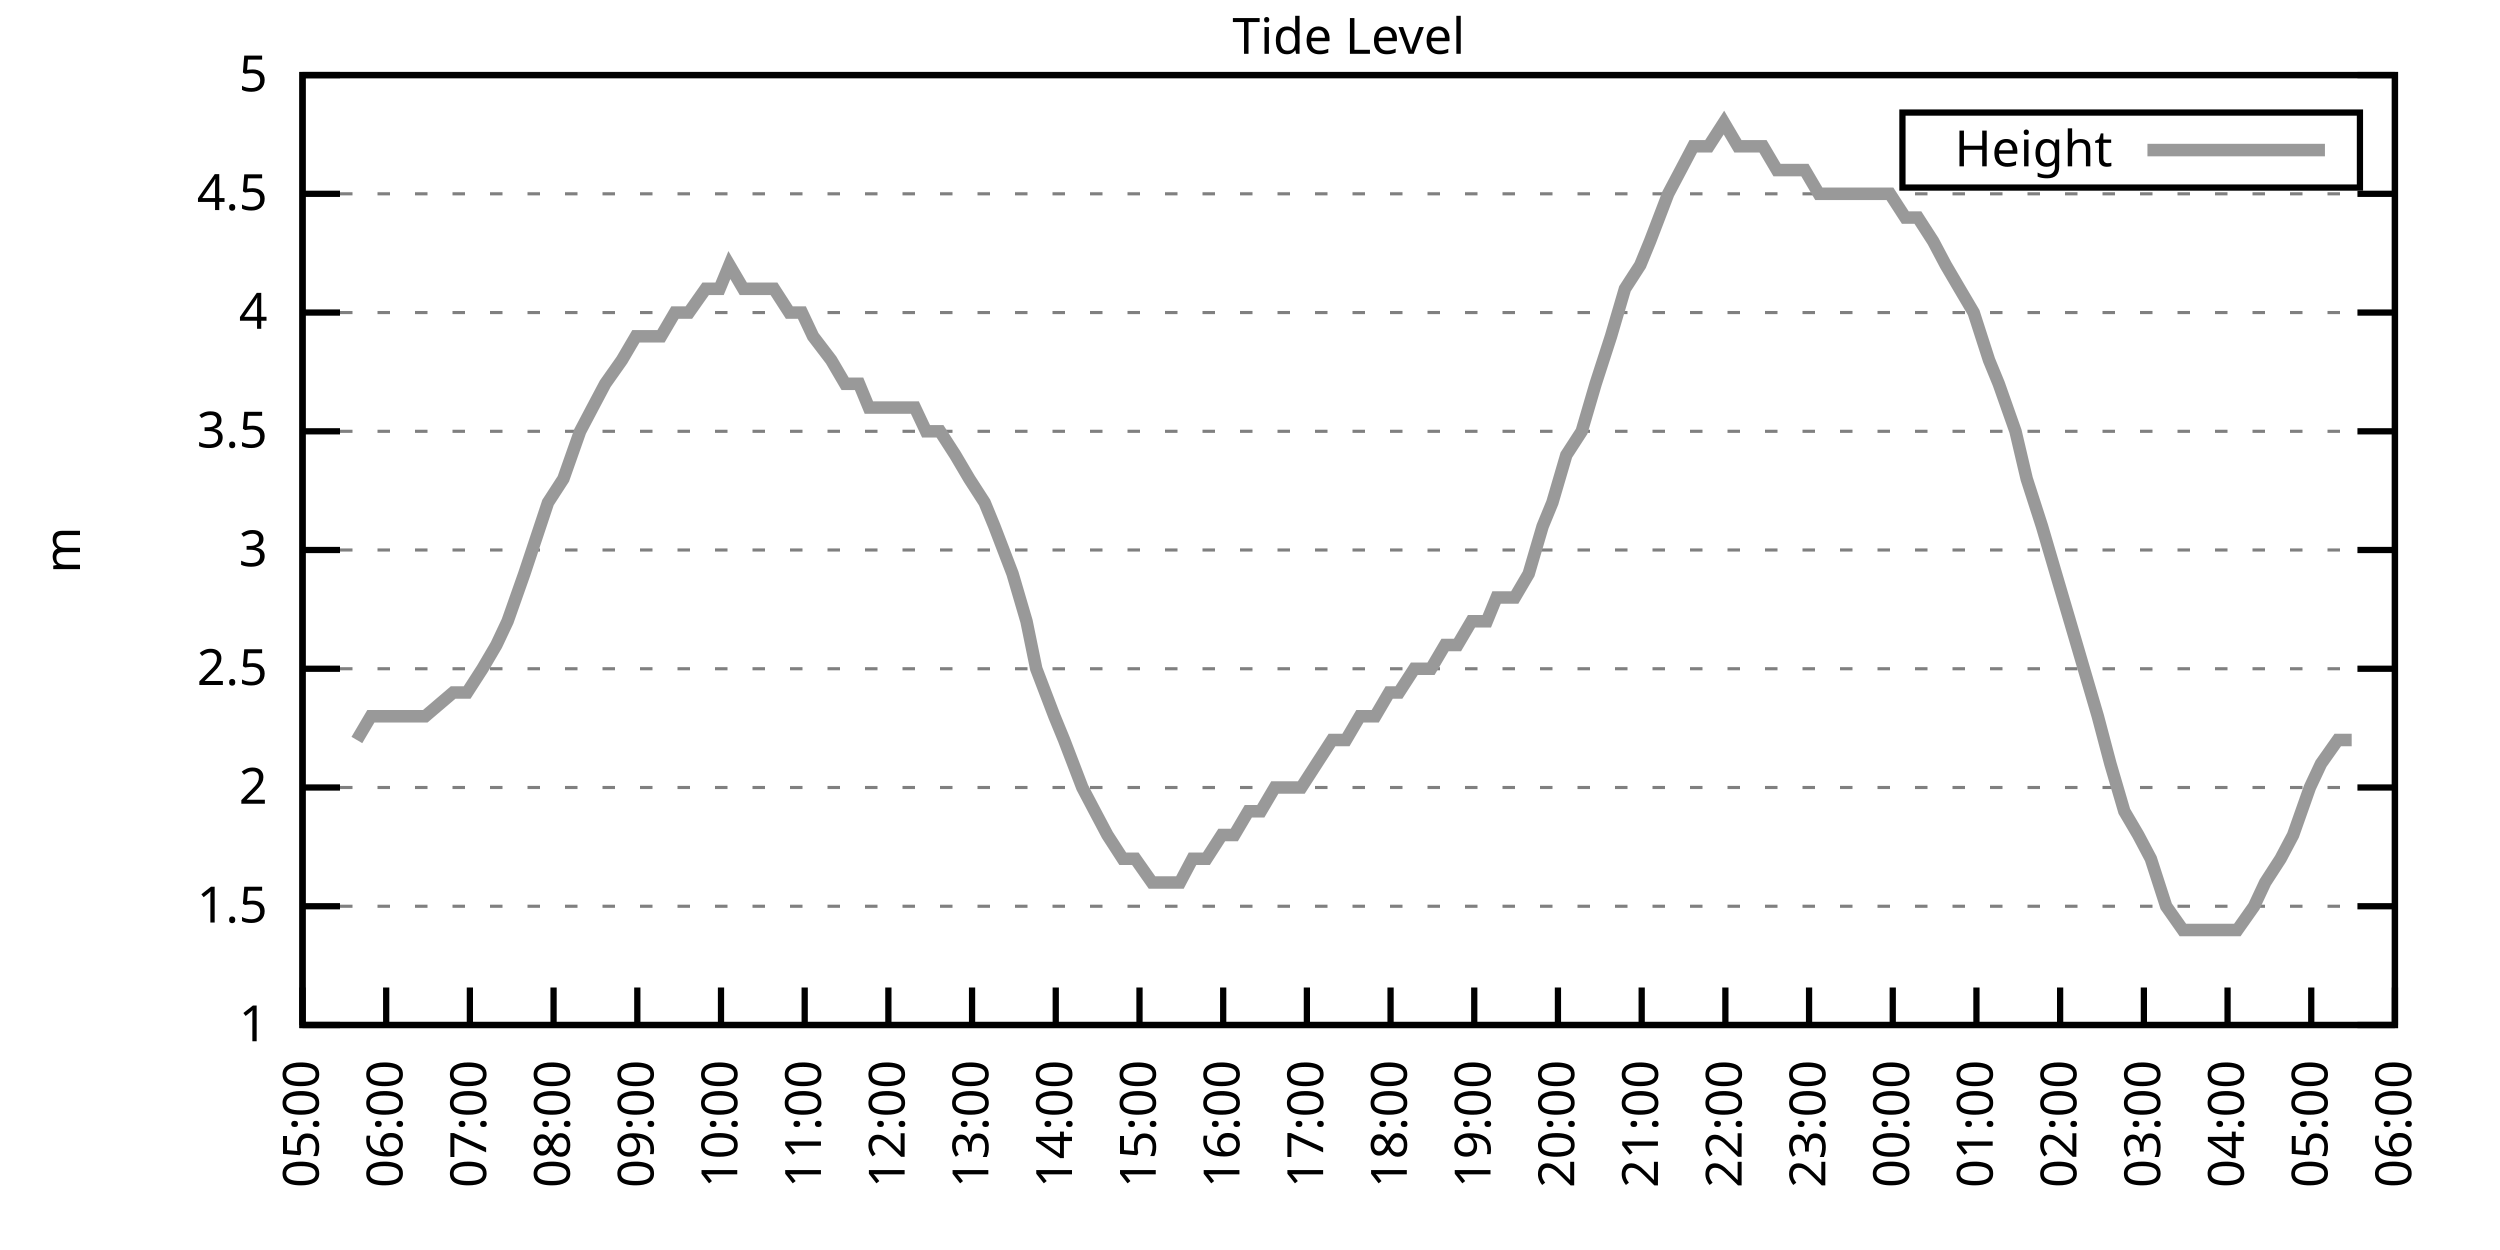
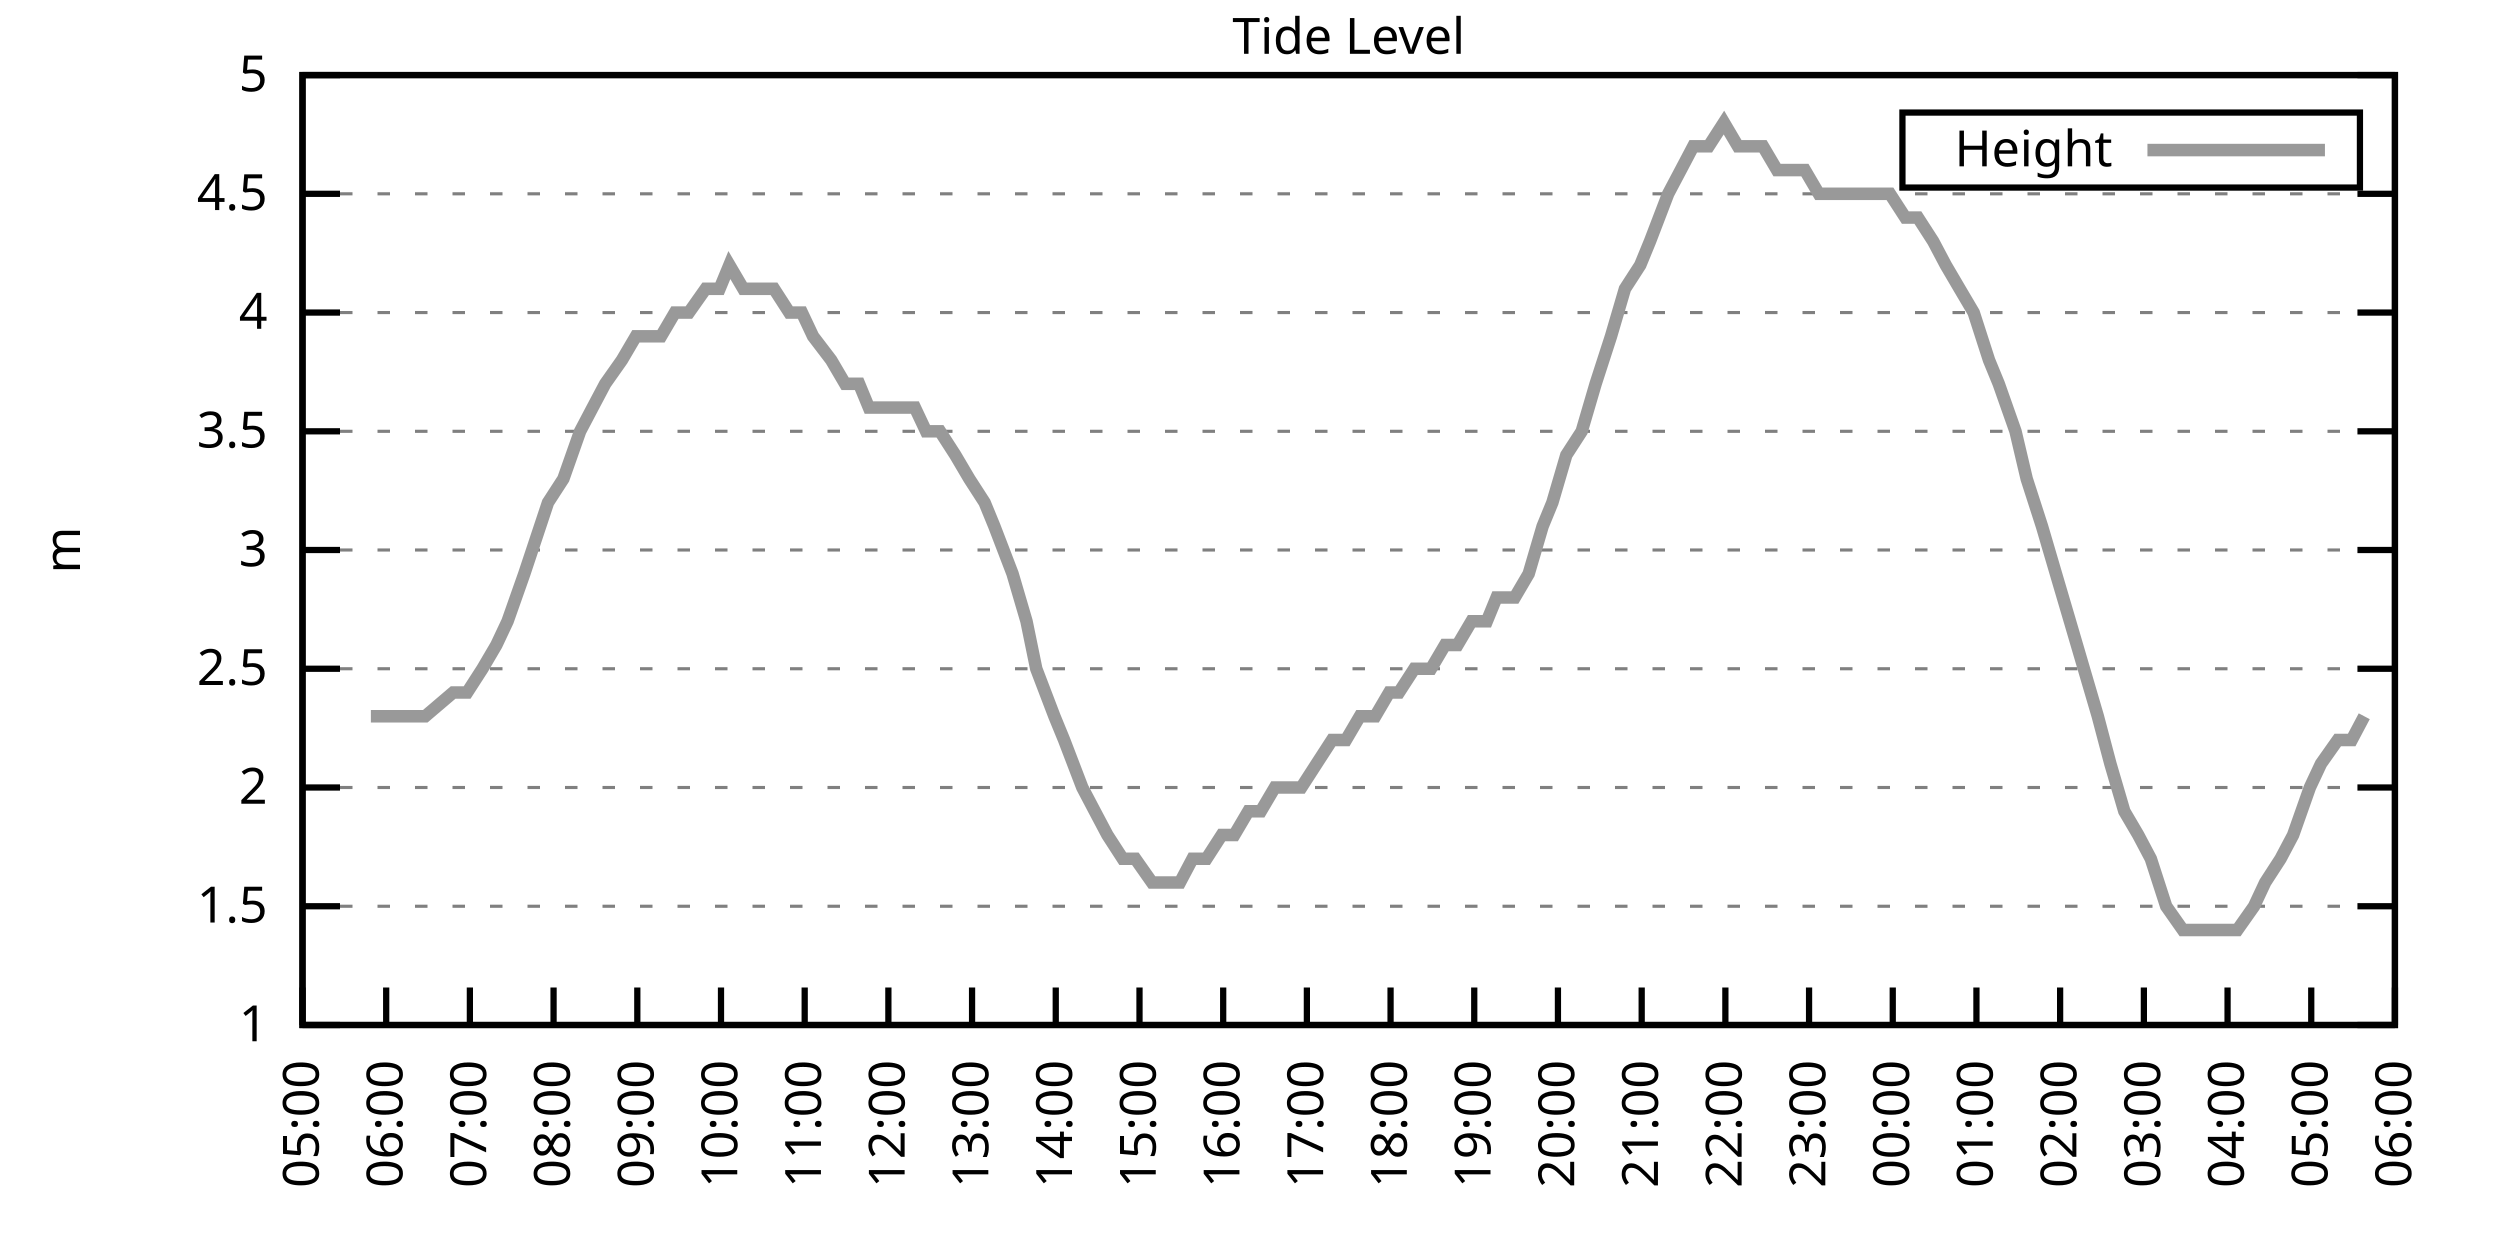
<svg xmlns="http://www.w3.org/2000/svg" xmlns:xlink="http://www.w3.org/1999/xlink" width="400" height="200" viewBox="0 0 400 200">
  <g id="gnuplot_canvas">
    <rect x="0" y="0" width="400" height="200" fill="none" />
    <defs>
      <circle id="gpDot" r="0.5" stroke-width="0.5" stroke="currentColor" />
      <path id="gpPt0" stroke-width="0.333" stroke="currentColor" d="M-1,0 h2 M0,-1 v2" />
      <path id="gpPt1" stroke-width="0.333" stroke="currentColor" d="M-1,-1 L1,1 M1,-1 L-1,1" />
      <path id="gpPt2" stroke-width="0.333" stroke="currentColor" d="M-1,0 L1,0 M0,-1 L0,1 M-1,-1 L1,1 M-1,1 L1,-1" />
      <rect id="gpPt3" stroke-width="0.333" stroke="currentColor" x="-1" y="-1" width="2" height="2" />
      <rect id="gpPt4" stroke-width="0.333" stroke="currentColor" fill="currentColor" x="-1" y="-1" width="2" height="2" />
      <circle id="gpPt5" stroke-width="0.333" stroke="currentColor" cx="0" cy="0" r="1" />
      <use xlink:href="#gpPt5" id="gpPt6" fill="currentColor" stroke="none" />
      <path id="gpPt7" stroke-width="0.333" stroke="currentColor" d="M0,-1.33 L-1.33,0.67 L1.33,0.67 z" />
      <use xlink:href="#gpPt7" id="gpPt8" fill="currentColor" stroke="none" />
      <use xlink:href="#gpPt7" id="gpPt9" stroke="currentColor" transform="rotate(180)" />
      <use xlink:href="#gpPt9" id="gpPt10" fill="currentColor" stroke="none" />
      <use xlink:href="#gpPt3" id="gpPt11" stroke="currentColor" transform="rotate(45)" />
      <use xlink:href="#gpPt11" id="gpPt12" fill="currentColor" stroke="none" />
      <path id="gpPt13" stroke-width="0.333" stroke="currentColor" d="M0,1.330 L1.265,0.411 L0.782,-1.067 L-0.782,-1.076 L-1.265,0.411 z" />
      <use xlink:href="#gpPt13" id="gpPt14" fill="currentColor" stroke="none" />
      <filter id="textbox" filterUnits="objectBoundingBox" x="0" y="0" height="1" width="1">
        <feFlood flood-color="white" flood-opacity="1" result="bgnd" />
        <feComposite in="SourceGraphic" in2="bgnd" operator="atop" />
      </filter>
      <filter id="greybox" filterUnits="objectBoundingBox" x="0" y="0" height="1" width="1">
        <feFlood flood-color="lightgrey" flood-opacity="1" result="grey" />
        <feComposite in="SourceGraphic" in2="grey" operator="atop" />
      </filter>
    </defs>
    <g fill="none" color="white" stroke="currentColor" stroke-width="1.00" stroke-linecap="butt" stroke-linejoin="miter">
</g>
    <g fill="none" color="black" stroke="currentColor" stroke-width="1.00" stroke-linecap="butt" stroke-linejoin="miter">
      <g stroke="none" shape-rendering="crispEdges">
        <polygon fill="rgb(255, 255, 255)" points="48.40,164.00 383.18,164.00 383.18,12.02 48.40,12.02 " />
      </g>
    </g>
    <g fill="none" color="black" stroke="currentColor" stroke-width="1.00" stroke-linecap="butt" stroke-linejoin="miter">
</g>
    <g fill="none" color="black" stroke="black" stroke-width="0.50" stroke-linecap="butt" stroke-linejoin="miter">
</g>
    <g fill="none" color="gray" stroke="currentColor" stroke-width="0.50" stroke-linecap="butt" stroke-linejoin="miter">
      <path stroke="gray" stroke-dasharray="2,4" class="gridline" d="M48.40,164.00 L383.19,164.00  " />
    </g>
    <g fill="none" color="gray" stroke="gray" stroke-width="1.00" stroke-linecap="butt" stroke-linejoin="miter">
</g>
    <g fill="none" color="black" stroke="currentColor" stroke-width="1.00" stroke-linecap="butt" stroke-linejoin="miter">
      <path stroke="black" d="M48.40,164.00 L54.40,164.00 M383.19,164.00 L377.19,164.00  " />
      <g transform="translate(42.80,166.60)" stroke="none" fill="black" font-family="Sans" font-size="8.00" text-anchor="end">
        <text>
          <tspan font-family="Sans"> 1</tspan>
        </text>
      </g>
    </g>
    <g fill="none" color="black" stroke="currentColor" stroke-width="1.00" stroke-linecap="butt" stroke-linejoin="miter">
</g>
    <g fill="none" color="black" stroke="black" stroke-width="0.50" stroke-linecap="butt" stroke-linejoin="miter">
</g>
    <g fill="none" color="gray" stroke="currentColor" stroke-width="0.50" stroke-linecap="butt" stroke-linejoin="miter">
      <path stroke="gray" stroke-dasharray="2,4" class="gridline" d="M48.40,145.00 L383.19,145.00  " />
    </g>
    <g fill="none" color="gray" stroke="gray" stroke-width="1.00" stroke-linecap="butt" stroke-linejoin="miter">
</g>
    <g fill="none" color="black" stroke="currentColor" stroke-width="1.00" stroke-linecap="butt" stroke-linejoin="miter">
      <path stroke="black" d="M48.40,145.00 L54.40,145.00 M383.19,145.00 L377.19,145.00  " />
      <g transform="translate(42.80,147.60)" stroke="none" fill="black" font-family="Sans" font-size="8.00" text-anchor="end">
        <text>
          <tspan font-family="Sans"> 1.5</tspan>
        </text>
      </g>
    </g>
    <g fill="none" color="black" stroke="currentColor" stroke-width="1.00" stroke-linecap="butt" stroke-linejoin="miter">
</g>
    <g fill="none" color="black" stroke="black" stroke-width="0.50" stroke-linecap="butt" stroke-linejoin="miter">
</g>
    <g fill="none" color="gray" stroke="currentColor" stroke-width="0.50" stroke-linecap="butt" stroke-linejoin="miter">
      <path stroke="gray" stroke-dasharray="2,4" class="gridline" d="M48.40,126.00 L383.19,126.00  " />
    </g>
    <g fill="none" color="gray" stroke="gray" stroke-width="1.00" stroke-linecap="butt" stroke-linejoin="miter">
</g>
    <g fill="none" color="black" stroke="currentColor" stroke-width="1.00" stroke-linecap="butt" stroke-linejoin="miter">
      <path stroke="black" d="M48.40,126.00 L54.40,126.00 M383.19,126.00 L377.19,126.00  " />
      <g transform="translate(42.80,128.60)" stroke="none" fill="black" font-family="Sans" font-size="8.00" text-anchor="end">
        <text>
          <tspan font-family="Sans"> 2</tspan>
        </text>
      </g>
    </g>
    <g fill="none" color="black" stroke="currentColor" stroke-width="1.00" stroke-linecap="butt" stroke-linejoin="miter">
</g>
    <g fill="none" color="black" stroke="black" stroke-width="0.50" stroke-linecap="butt" stroke-linejoin="miter">
</g>
    <g fill="none" color="gray" stroke="currentColor" stroke-width="0.50" stroke-linecap="butt" stroke-linejoin="miter">
      <path stroke="gray" stroke-dasharray="2,4" class="gridline" d="M48.40,107.00 L383.19,107.00  " />
    </g>
    <g fill="none" color="gray" stroke="gray" stroke-width="1.00" stroke-linecap="butt" stroke-linejoin="miter">
</g>
    <g fill="none" color="black" stroke="currentColor" stroke-width="1.00" stroke-linecap="butt" stroke-linejoin="miter">
      <path stroke="black" d="M48.40,107.00 L54.40,107.00 M383.19,107.00 L377.19,107.00  " />
      <g transform="translate(42.80,109.60)" stroke="none" fill="black" font-family="Sans" font-size="8.00" text-anchor="end">
        <text>
          <tspan font-family="Sans"> 2.5</tspan>
        </text>
      </g>
    </g>
    <g fill="none" color="black" stroke="currentColor" stroke-width="1.00" stroke-linecap="butt" stroke-linejoin="miter">
</g>
    <g fill="none" color="black" stroke="black" stroke-width="0.50" stroke-linecap="butt" stroke-linejoin="miter">
</g>
    <g fill="none" color="gray" stroke="currentColor" stroke-width="0.50" stroke-linecap="butt" stroke-linejoin="miter">
      <path stroke="gray" stroke-dasharray="2,4" class="gridline" d="M48.40,88.00 L383.19,88.00  " />
    </g>
    <g fill="none" color="gray" stroke="gray" stroke-width="1.00" stroke-linecap="butt" stroke-linejoin="miter">
</g>
    <g fill="none" color="black" stroke="currentColor" stroke-width="1.00" stroke-linecap="butt" stroke-linejoin="miter">
      <path stroke="black" d="M48.40,88.00 L54.40,88.00 M383.19,88.00 L377.19,88.00  " />
      <g transform="translate(42.80,90.60)" stroke="none" fill="black" font-family="Sans" font-size="8.00" text-anchor="end">
        <text>
          <tspan font-family="Sans"> 3</tspan>
        </text>
      </g>
    </g>
    <g fill="none" color="black" stroke="currentColor" stroke-width="1.00" stroke-linecap="butt" stroke-linejoin="miter">
</g>
    <g fill="none" color="black" stroke="black" stroke-width="0.50" stroke-linecap="butt" stroke-linejoin="miter">
</g>
    <g fill="none" color="gray" stroke="currentColor" stroke-width="0.50" stroke-linecap="butt" stroke-linejoin="miter">
      <path stroke="gray" stroke-dasharray="2,4" class="gridline" d="M48.40,69.01 L383.19,69.01  " />
    </g>
    <g fill="none" color="gray" stroke="gray" stroke-width="1.00" stroke-linecap="butt" stroke-linejoin="miter">
</g>
    <g fill="none" color="black" stroke="currentColor" stroke-width="1.00" stroke-linecap="butt" stroke-linejoin="miter">
      <path stroke="black" d="M48.40,69.01 L54.40,69.01 M383.19,69.01 L377.19,69.01  " />
      <g transform="translate(42.80,71.61)" stroke="none" fill="black" font-family="Sans" font-size="8.00" text-anchor="end">
        <text>
          <tspan font-family="Sans"> 3.5</tspan>
        </text>
      </g>
    </g>
    <g fill="none" color="black" stroke="currentColor" stroke-width="1.00" stroke-linecap="butt" stroke-linejoin="miter">
</g>
    <g fill="none" color="black" stroke="black" stroke-width="0.50" stroke-linecap="butt" stroke-linejoin="miter">
</g>
    <g fill="none" color="gray" stroke="currentColor" stroke-width="0.50" stroke-linecap="butt" stroke-linejoin="miter">
      <path stroke="gray" stroke-dasharray="2,4" class="gridline" d="M48.40,50.01 L383.19,50.01  " />
    </g>
    <g fill="none" color="gray" stroke="gray" stroke-width="1.00" stroke-linecap="butt" stroke-linejoin="miter">
</g>
    <g fill="none" color="black" stroke="currentColor" stroke-width="1.00" stroke-linecap="butt" stroke-linejoin="miter">
      <path stroke="black" d="M48.40,50.01 L54.40,50.01 M383.19,50.01 L377.19,50.01  " />
      <g transform="translate(42.80,52.61)" stroke="none" fill="black" font-family="Sans" font-size="8.00" text-anchor="end">
        <text>
          <tspan font-family="Sans"> 4</tspan>
        </text>
      </g>
    </g>
    <g fill="none" color="black" stroke="currentColor" stroke-width="1.00" stroke-linecap="butt" stroke-linejoin="miter">
</g>
    <g fill="none" color="black" stroke="black" stroke-width="0.50" stroke-linecap="butt" stroke-linejoin="miter">
</g>
    <g fill="none" color="gray" stroke="currentColor" stroke-width="0.50" stroke-linecap="butt" stroke-linejoin="miter">
      <path stroke="gray" stroke-dasharray="2,4" class="gridline" d="M48.40,31.01 L383.19,31.01  " />
    </g>
    <g fill="none" color="gray" stroke="gray" stroke-width="1.00" stroke-linecap="butt" stroke-linejoin="miter">
</g>
    <g fill="none" color="black" stroke="currentColor" stroke-width="1.00" stroke-linecap="butt" stroke-linejoin="miter">
      <path stroke="black" d="M48.40,31.01 L54.40,31.01 M383.19,31.01 L377.19,31.01  " />
      <g transform="translate(42.80,33.61)" stroke="none" fill="black" font-family="Sans" font-size="8.00" text-anchor="end">
        <text>
          <tspan font-family="Sans"> 4.5</tspan>
        </text>
      </g>
    </g>
    <g fill="none" color="black" stroke="currentColor" stroke-width="1.00" stroke-linecap="butt" stroke-linejoin="miter">
</g>
    <g fill="none" color="black" stroke="black" stroke-width="0.50" stroke-linecap="butt" stroke-linejoin="miter">
</g>
    <g fill="none" color="gray" stroke="currentColor" stroke-width="0.50" stroke-linecap="butt" stroke-linejoin="miter">
      <path stroke="gray" stroke-dasharray="2,4" class="gridline" d="M48.40,12.01 L383.19,12.01  " />
    </g>
    <g fill="none" color="gray" stroke="gray" stroke-width="1.00" stroke-linecap="butt" stroke-linejoin="miter">
</g>
    <g fill="none" color="black" stroke="currentColor" stroke-width="1.00" stroke-linecap="butt" stroke-linejoin="miter">
      <path stroke="black" d="M48.40,12.01 L54.40,12.01 M383.19,12.01 L377.19,12.01  " />
      <g transform="translate(42.80,14.61)" stroke="none" fill="black" font-family="Sans" font-size="8.00" text-anchor="end">
        <text>
          <tspan font-family="Sans"> 5</tspan>
        </text>
      </g>
    </g>
    <g fill="none" color="black" stroke="currentColor" stroke-width="1.00" stroke-linecap="butt" stroke-linejoin="miter">
      <path stroke="black" d="M48.40,164.00 L48.40,158.00  " />
      <g transform="translate(51.00,169.60) rotate(270.00)" stroke="none" fill="black" font-family="Sans" font-size="8.00" text-anchor="end">
        <text>
          <tspan font-family="Sans">05:00</tspan>
        </text>
      </g>
    </g>
    <g fill="none" color="black" stroke="currentColor" stroke-width="1.00" stroke-linecap="butt" stroke-linejoin="miter">
      <path stroke="black" d="M61.79,164.00 L61.79,158.00  " />
      <g transform="translate(64.39,169.60) rotate(270.00)" stroke="none" fill="black" font-family="Sans" font-size="8.00" text-anchor="end">
        <text>
          <tspan font-family="Sans">06:00</tspan>
        </text>
      </g>
    </g>
    <g fill="none" color="black" stroke="currentColor" stroke-width="1.00" stroke-linecap="butt" stroke-linejoin="miter">
      <path stroke="black" d="M75.18,164.00 L75.18,158.00  " />
      <g transform="translate(77.78,169.60) rotate(270.00)" stroke="none" fill="black" font-family="Sans" font-size="8.00" text-anchor="end">
        <text>
          <tspan font-family="Sans">07:00</tspan>
        </text>
      </g>
    </g>
    <g fill="none" color="black" stroke="currentColor" stroke-width="1.00" stroke-linecap="butt" stroke-linejoin="miter">
      <path stroke="black" d="M88.57,164.00 L88.57,158.00  " />
      <g transform="translate(91.17,169.60) rotate(270.00)" stroke="none" fill="black" font-family="Sans" font-size="8.00" text-anchor="end">
        <text>
          <tspan font-family="Sans">08:00</tspan>
        </text>
      </g>
    </g>
    <g fill="none" color="black" stroke="currentColor" stroke-width="1.00" stroke-linecap="butt" stroke-linejoin="miter">
      <path stroke="black" d="M101.97,164.00 L101.97,158.00  " />
      <g transform="translate(104.57,169.60) rotate(270.00)" stroke="none" fill="black" font-family="Sans" font-size="8.00" text-anchor="end">
        <text>
          <tspan font-family="Sans">09:00</tspan>
        </text>
      </g>
    </g>
    <g fill="none" color="black" stroke="currentColor" stroke-width="1.00" stroke-linecap="butt" stroke-linejoin="miter">
      <path stroke="black" d="M115.36,164.00 L115.36,158.00  " />
      <g transform="translate(117.96,169.60) rotate(270.00)" stroke="none" fill="black" font-family="Sans" font-size="8.00" text-anchor="end">
        <text>
          <tspan font-family="Sans">10:00</tspan>
        </text>
      </g>
    </g>
    <g fill="none" color="black" stroke="currentColor" stroke-width="1.00" stroke-linecap="butt" stroke-linejoin="miter">
      <path stroke="black" d="M128.75,164.00 L128.75,158.00  " />
      <g transform="translate(131.35,169.60) rotate(270.00)" stroke="none" fill="black" font-family="Sans" font-size="8.00" text-anchor="end">
        <text>
          <tspan font-family="Sans">11:00</tspan>
        </text>
      </g>
    </g>
    <g fill="none" color="black" stroke="currentColor" stroke-width="1.00" stroke-linecap="butt" stroke-linejoin="miter">
      <path stroke="black" d="M142.14,164.00 L142.14,158.00  " />
      <g transform="translate(144.74,169.60) rotate(270.00)" stroke="none" fill="black" font-family="Sans" font-size="8.00" text-anchor="end">
        <text>
          <tspan font-family="Sans">12:00</tspan>
        </text>
      </g>
    </g>
    <g fill="none" color="black" stroke="currentColor" stroke-width="1.00" stroke-linecap="butt" stroke-linejoin="miter">
      <path stroke="black" d="M155.53,164.00 L155.53,158.00  " />
      <g transform="translate(158.13,169.60) rotate(270.00)" stroke="none" fill="black" font-family="Sans" font-size="8.00" text-anchor="end">
        <text>
          <tspan font-family="Sans">13:00</tspan>
        </text>
      </g>
    </g>
    <g fill="none" color="black" stroke="currentColor" stroke-width="1.00" stroke-linecap="butt" stroke-linejoin="miter">
      <path stroke="black" d="M168.92,164.00 L168.92,158.00  " />
      <g transform="translate(171.52,169.60) rotate(270.00)" stroke="none" fill="black" font-family="Sans" font-size="8.00" text-anchor="end">
        <text>
          <tspan font-family="Sans">14:00</tspan>
        </text>
      </g>
    </g>
    <g fill="none" color="black" stroke="currentColor" stroke-width="1.00" stroke-linecap="butt" stroke-linejoin="miter">
      <path stroke="black" d="M182.32,164.00 L182.32,158.00  " />
      <g transform="translate(184.92,169.60) rotate(270.00)" stroke="none" fill="black" font-family="Sans" font-size="8.00" text-anchor="end">
        <text>
          <tspan font-family="Sans">15:00</tspan>
        </text>
      </g>
    </g>
    <g fill="none" color="black" stroke="currentColor" stroke-width="1.00" stroke-linecap="butt" stroke-linejoin="miter">
      <path stroke="black" d="M195.71,164.00 L195.71,158.00  " />
      <g transform="translate(198.31,169.60) rotate(270.00)" stroke="none" fill="black" font-family="Sans" font-size="8.00" text-anchor="end">
        <text>
          <tspan font-family="Sans">16:00</tspan>
        </text>
      </g>
    </g>
    <g fill="none" color="black" stroke="currentColor" stroke-width="1.00" stroke-linecap="butt" stroke-linejoin="miter">
      <path stroke="black" d="M209.10,164.00 L209.10,158.00  " />
      <g transform="translate(211.70,169.60) rotate(270.00)" stroke="none" fill="black" font-family="Sans" font-size="8.00" text-anchor="end">
        <text>
          <tspan font-family="Sans">17:00</tspan>
        </text>
      </g>
    </g>
    <g fill="none" color="black" stroke="currentColor" stroke-width="1.00" stroke-linecap="butt" stroke-linejoin="miter">
      <path stroke="black" d="M222.49,164.00 L222.49,158.00  " />
      <g transform="translate(225.09,169.60) rotate(270.00)" stroke="none" fill="black" font-family="Sans" font-size="8.00" text-anchor="end">
        <text>
          <tspan font-family="Sans">18:00</tspan>
        </text>
      </g>
    </g>
    <g fill="none" color="black" stroke="currentColor" stroke-width="1.00" stroke-linecap="butt" stroke-linejoin="miter">
      <path stroke="black" d="M235.88,164.00 L235.88,158.00  " />
      <g transform="translate(238.48,169.60) rotate(270.00)" stroke="none" fill="black" font-family="Sans" font-size="8.00" text-anchor="end">
        <text>
          <tspan font-family="Sans">19:00</tspan>
        </text>
      </g>
    </g>
    <g fill="none" color="black" stroke="currentColor" stroke-width="1.00" stroke-linecap="butt" stroke-linejoin="miter">
      <path stroke="black" d="M249.27,164.00 L249.27,158.00  " />
      <g transform="translate(251.87,169.60) rotate(270.00)" stroke="none" fill="black" font-family="Sans" font-size="8.00" text-anchor="end">
        <text>
          <tspan font-family="Sans">20:00</tspan>
        </text>
      </g>
    </g>
    <g fill="none" color="black" stroke="currentColor" stroke-width="1.00" stroke-linecap="butt" stroke-linejoin="miter">
      <path stroke="black" d="M262.67,164.00 L262.67,158.00  " />
      <g transform="translate(265.27,169.60) rotate(270.00)" stroke="none" fill="black" font-family="Sans" font-size="8.00" text-anchor="end">
        <text>
          <tspan font-family="Sans">21:00</tspan>
        </text>
      </g>
    </g>
    <g fill="none" color="black" stroke="currentColor" stroke-width="1.00" stroke-linecap="butt" stroke-linejoin="miter">
      <path stroke="black" d="M276.06,164.00 L276.06,158.00  " />
      <g transform="translate(278.66,169.60) rotate(270.00)" stroke="none" fill="black" font-family="Sans" font-size="8.00" text-anchor="end">
        <text>
          <tspan font-family="Sans">22:00</tspan>
        </text>
      </g>
    </g>
    <g fill="none" color="black" stroke="currentColor" stroke-width="1.00" stroke-linecap="butt" stroke-linejoin="miter">
      <path stroke="black" d="M289.45,164.00 L289.45,158.00  " />
      <g transform="translate(292.05,169.60) rotate(270.00)" stroke="none" fill="black" font-family="Sans" font-size="8.00" text-anchor="end">
        <text>
          <tspan font-family="Sans">23:00</tspan>
        </text>
      </g>
    </g>
    <g fill="none" color="black" stroke="currentColor" stroke-width="1.00" stroke-linecap="butt" stroke-linejoin="miter">
      <path stroke="black" d="M302.84,164.00 L302.84,158.00  " />
      <g transform="translate(305.44,169.60) rotate(270.00)" stroke="none" fill="black" font-family="Sans" font-size="8.00" text-anchor="end">
        <text>
          <tspan font-family="Sans">00:00</tspan>
        </text>
      </g>
    </g>
    <g fill="none" color="black" stroke="currentColor" stroke-width="1.00" stroke-linecap="butt" stroke-linejoin="miter">
      <path stroke="black" d="M316.23,164.00 L316.23,158.00  " />
      <g transform="translate(318.83,169.60) rotate(270.00)" stroke="none" fill="black" font-family="Sans" font-size="8.00" text-anchor="end">
        <text>
          <tspan font-family="Sans">01:00</tspan>
        </text>
      </g>
    </g>
    <g fill="none" color="black" stroke="currentColor" stroke-width="1.00" stroke-linecap="butt" stroke-linejoin="miter">
      <path stroke="black" d="M329.62,164.00 L329.62,158.00  " />
      <g transform="translate(332.22,169.60) rotate(270.00)" stroke="none" fill="black" font-family="Sans" font-size="8.00" text-anchor="end">
        <text>
          <tspan font-family="Sans">02:00</tspan>
        </text>
      </g>
    </g>
    <g fill="none" color="black" stroke="currentColor" stroke-width="1.00" stroke-linecap="butt" stroke-linejoin="miter">
      <path stroke="black" d="M343.02,164.00 L343.02,158.00  " />
      <g transform="translate(345.62,169.60) rotate(270.00)" stroke="none" fill="black" font-family="Sans" font-size="8.00" text-anchor="end">
        <text>
          <tspan font-family="Sans">03:00</tspan>
        </text>
      </g>
    </g>
    <g fill="none" color="black" stroke="currentColor" stroke-width="1.00" stroke-linecap="butt" stroke-linejoin="miter">
      <path stroke="black" d="M356.41,164.00 L356.41,158.00  " />
      <g transform="translate(359.01,169.60) rotate(270.00)" stroke="none" fill="black" font-family="Sans" font-size="8.00" text-anchor="end">
        <text>
          <tspan font-family="Sans">04:00</tspan>
        </text>
      </g>
    </g>
    <g fill="none" color="black" stroke="currentColor" stroke-width="1.00" stroke-linecap="butt" stroke-linejoin="miter">
      <path stroke="black" d="M369.80,164.00 L369.80,158.00  " />
      <g transform="translate(372.40,169.60) rotate(270.00)" stroke="none" fill="black" font-family="Sans" font-size="8.00" text-anchor="end">
        <text>
          <tspan font-family="Sans">05:00</tspan>
        </text>
      </g>
    </g>
    <g fill="none" color="black" stroke="currentColor" stroke-width="1.00" stroke-linecap="butt" stroke-linejoin="miter">
      <path stroke="black" d="M383.19,164.00 L383.19,158.00  " />
      <g transform="translate(385.79,169.60) rotate(270.00)" stroke="none" fill="black" font-family="Sans" font-size="8.00" text-anchor="end">
        <text>
          <tspan font-family="Sans">06:00</tspan>
        </text>
      </g>
    </g>
    <g fill="none" color="black" stroke="currentColor" stroke-width="1.00" stroke-linecap="butt" stroke-linejoin="miter">
</g>
    <g fill="none" color="black" stroke="currentColor" stroke-width="1.00" stroke-linecap="butt" stroke-linejoin="miter">
      <path stroke="black" d="M48.40,12.01 L48.40,164.00 L383.19,164.00 L383.19,12.01 L48.40,12.01 Z  " />
    </g>
    <g fill="none" color="black" stroke="currentColor" stroke-width="1.00" stroke-linecap="butt" stroke-linejoin="miter">
</g>
    <g fill="none" color="black" stroke="currentColor" stroke-width="1.00" stroke-linecap="butt" stroke-linejoin="miter">
      <path stroke="black" d="M304.39,30.01 L304.39,18.01 L377.59,18.01 L377.59,30.01 L304.39,30.01 Z  " />
    </g>
    <g id="Tide_level_plot_1">
      <g fill="none" color="white" stroke="black" stroke-width="2.00" stroke-linecap="butt" stroke-linejoin="miter">
</g>
      <g fill="none" color="black" stroke="currentColor" stroke-width="2.00" stroke-linecap="butt" stroke-linejoin="miter">
        <g transform="translate(337.99,26.61)" stroke="none" fill="black" font-family="Sans" font-size="8.00" text-anchor="end">
          <text>
            <tspan font-family="Sans">Height</tspan>
          </text>
        </g>
      </g>
      <g fill="none" color="black" stroke="currentColor" stroke-width="2.00" stroke-linecap="butt" stroke-linejoin="miter">
-         <path stroke="rgb(153, 153, 153)" d="M343.59,24.01 L371.99,24.01 M57.10,118.40 L59.34,114.60 L61.57,114.60 L63.80,114.60 L66.03,114.60 L68.04,114.60   L72.50,110.80 L74.74,110.80 L77.19,107.00 L79.42,103.20 L81.21,99.40 L83.89,91.80 L87.68,80.41 L90.14,76.61   L92.82,69.01 L94.82,65.21 L96.83,61.41 L99.51,57.61 L101.74,53.81 L103.31,53.81 L105.76,53.81 L107.99,50.01   L110.22,50.01 L112.90,46.21 L115.13,46.21 L116.70,42.41 L118.93,46.21 L121.83,46.21 L123.84,46.21 L126.29,50.01   L128.30,50.01 L130.09,53.81 L132.99,57.61 L135.22,61.41 L137.45,61.41 L139.02,65.21 L141.47,65.21 L144.15,65.21   L146.38,65.21 L148.17,69.01 L150.40,69.01 L152.85,72.81 L155.09,76.61 L157.54,80.41 L159.10,84.21 L162.01,91.80   L164.24,99.40 L165.80,107.00 L168.70,114.60 L170.26,118.40 L173.17,126.00 L175.17,129.80 L177.18,133.60 L179.64,137.40   L181.65,137.40 L184.32,141.20 L186.56,141.20 L188.79,141.20 L190.80,137.40 L193.03,137.40 L195.48,133.60 L197.49,133.60   L199.73,129.80 L201.73,129.80 L203.97,126.00 L206.42,126.00 L208.21,126.00 L210.66,122.20 L213.12,118.40 L215.35,118.40   L217.58,114.60 L220.04,114.60 L222.27,110.80 L223.83,110.80 L226.29,107.00 L228.96,107.00 L231.20,103.20 L233.20,103.20   L235.44,99.40 L237.89,99.40 L239.45,95.60 L242.36,95.60 L244.59,91.80 L246.82,84.21 L248.38,80.41 L250.61,72.81   L253.07,69.01 L255.30,61.41 L257.76,53.81 L259.99,46.21 L262.44,42.41 L264.00,38.61 L266.91,31.01 L268.92,27.21   L270.92,23.41 L273.38,23.41 L275.83,19.61 L278.07,23.41 L279.63,23.41 L282.08,23.41 L284.32,27.21 L286.99,27.21   L288.78,27.21 L291.01,31.01 L293.47,31.01 L295.48,31.01 L297.48,31.01 L299.94,31.01 L302.39,31.01 L304.85,34.81   L306.86,34.81 L309.31,38.61 L311.32,42.41 L313.55,46.21 L315.79,50.01 L318.24,57.61 L319.80,61.41 L322.48,69.01   L324.27,76.61 L326.72,84.21 L328.95,91.80 L331.19,99.40 L333.42,107.00 L335.65,114.60 L337.66,122.20 L339.89,129.80   L342.12,133.60 L344.13,137.40 L346.59,145.00 L349.26,148.80 L351.72,148.80 L353.95,148.80 L355.96,148.80 L357.97,148.80   L360.65,145.00 L362.43,141.20 L364.89,137.40 L366.90,133.60 L369.58,126.00 L371.36,122.20 L374.04,118.40 L376.27,118.40    " />
+         <path stroke="rgb(153, 153, 153)" d="M343.59,24.01 L371.99,24.01 M59.34,114.60 L61.57,114.60 L63.80,114.60 L66.03,114.60 L68.04,114.60 L72.50,110.80   L74.74,110.80 L77.19,107.00 L79.42,103.20 L81.21,99.40 L83.89,91.80 L87.68,80.41 L90.14,76.61 L92.82,69.01   L94.82,65.21 L96.83,61.41 L99.51,57.61 L101.74,53.81 L103.31,53.81 L105.76,53.81 L107.99,50.01 L110.22,50.01   L112.90,46.21 L115.13,46.21 L116.70,42.41 L118.93,46.21 L121.83,46.21 L123.84,46.21 L126.29,50.01 L128.30,50.01   L130.09,53.81 L132.99,57.61 L135.22,61.41 L137.45,61.41 L139.02,65.21 L141.47,65.21 L144.15,65.21 L146.38,65.21   L148.17,69.01 L150.40,69.01 L152.85,72.81 L155.09,76.61 L157.54,80.41 L159.10,84.21 L162.01,91.80 L164.24,99.40   L165.80,107.00 L168.70,114.60 L170.26,118.40 L173.17,126.00 L175.17,129.80 L177.18,133.60 L179.64,137.40 L181.65,137.40   L184.32,141.20 L186.56,141.20 L188.79,141.20 L190.80,137.40 L193.03,137.40 L195.48,133.60 L197.49,133.60 L199.73,129.80   L201.73,129.80 L203.97,126.00 L206.42,126.00 L208.21,126.00 L210.66,122.20 L213.12,118.40 L215.35,118.40 L217.58,114.60   L220.04,114.60 L222.27,110.80 L223.83,110.80 L226.29,107.00 L228.96,107.00 L231.20,103.20 L233.20,103.20 L235.44,99.40   L237.89,99.40 L239.45,95.60 L242.36,95.60 L244.59,91.80 L246.82,84.21 L248.38,80.41 L250.61,72.81 L253.07,69.01   L255.30,61.41 L257.76,53.81 L259.99,46.21 L262.44,42.41 L264.00,38.61 L266.91,31.01 L268.92,27.21 L270.92,23.41   L273.38,23.41 L275.83,19.61 L278.07,23.41 L279.63,23.41 L282.08,23.41 L284.32,27.21 L286.99,27.21 L288.78,27.21   L291.01,31.01 L293.47,31.01 L295.48,31.01 L297.48,31.01 L299.94,31.01 L302.39,31.01 L304.85,34.81 L306.86,34.81   L309.31,38.61 L311.32,42.41 L313.55,46.21 L315.79,50.01 L318.24,57.61 L319.80,61.41 L322.48,69.01 L324.27,76.61   L326.72,84.21 L328.95,91.80 L331.19,99.40 L333.42,107.00 L335.65,114.60 L337.66,122.20 L339.89,129.80 L342.12,133.60   L344.13,137.40 L346.59,145.00 L349.26,148.80 L351.72,148.80 L353.95,148.80 L355.96,148.80 L357.97,148.80 L360.65,145.00   L362.43,141.20 L364.89,137.40 L366.90,133.60 L369.58,126.00 L371.36,122.20 L374.04,118.40 L376.27,118.40 L378.28,114.60    " />
      </g>
    </g>
    <g fill="none" color="black" stroke="currentColor" stroke-width="2.00" stroke-linecap="butt" stroke-linejoin="miter">
</g>
    <g fill="none" color="black" stroke="black" stroke-width="1.00" stroke-linecap="butt" stroke-linejoin="miter">
</g>
    <g fill="none" color="black" stroke="currentColor" stroke-width="1.00" stroke-linecap="butt" stroke-linejoin="miter">
      <path stroke="black" d="M48.40,12.01 L48.40,164.00 L383.19,164.00 L383.19,12.01 L48.40,12.01 Z  " />
      <g transform="translate(12.80,88.01) rotate(270.00)" stroke="none" fill="black" font-family="Sans" font-size="8.00" text-anchor="middle">
        <text>
          <tspan font-family="Sans">m</tspan>
        </text>
      </g>
    </g>
    <g fill="none" color="black" stroke="currentColor" stroke-width="1.00" stroke-linecap="butt" stroke-linejoin="miter">
</g>
    <g fill="none" color="black" stroke="currentColor" stroke-width="1.00" stroke-linecap="butt" stroke-linejoin="miter">
      <g transform="translate(215.79,8.61)" stroke="none" fill="black" font-family="Sans" font-size="8.00" text-anchor="middle">
        <text>
          <tspan font-family="Sans">Tide Level</tspan>
        </text>
      </g>
    </g>
    <g fill="none" color="black" stroke="currentColor" stroke-width="1.00" stroke-linecap="butt" stroke-linejoin="miter">
</g>
  </g>
</svg>
